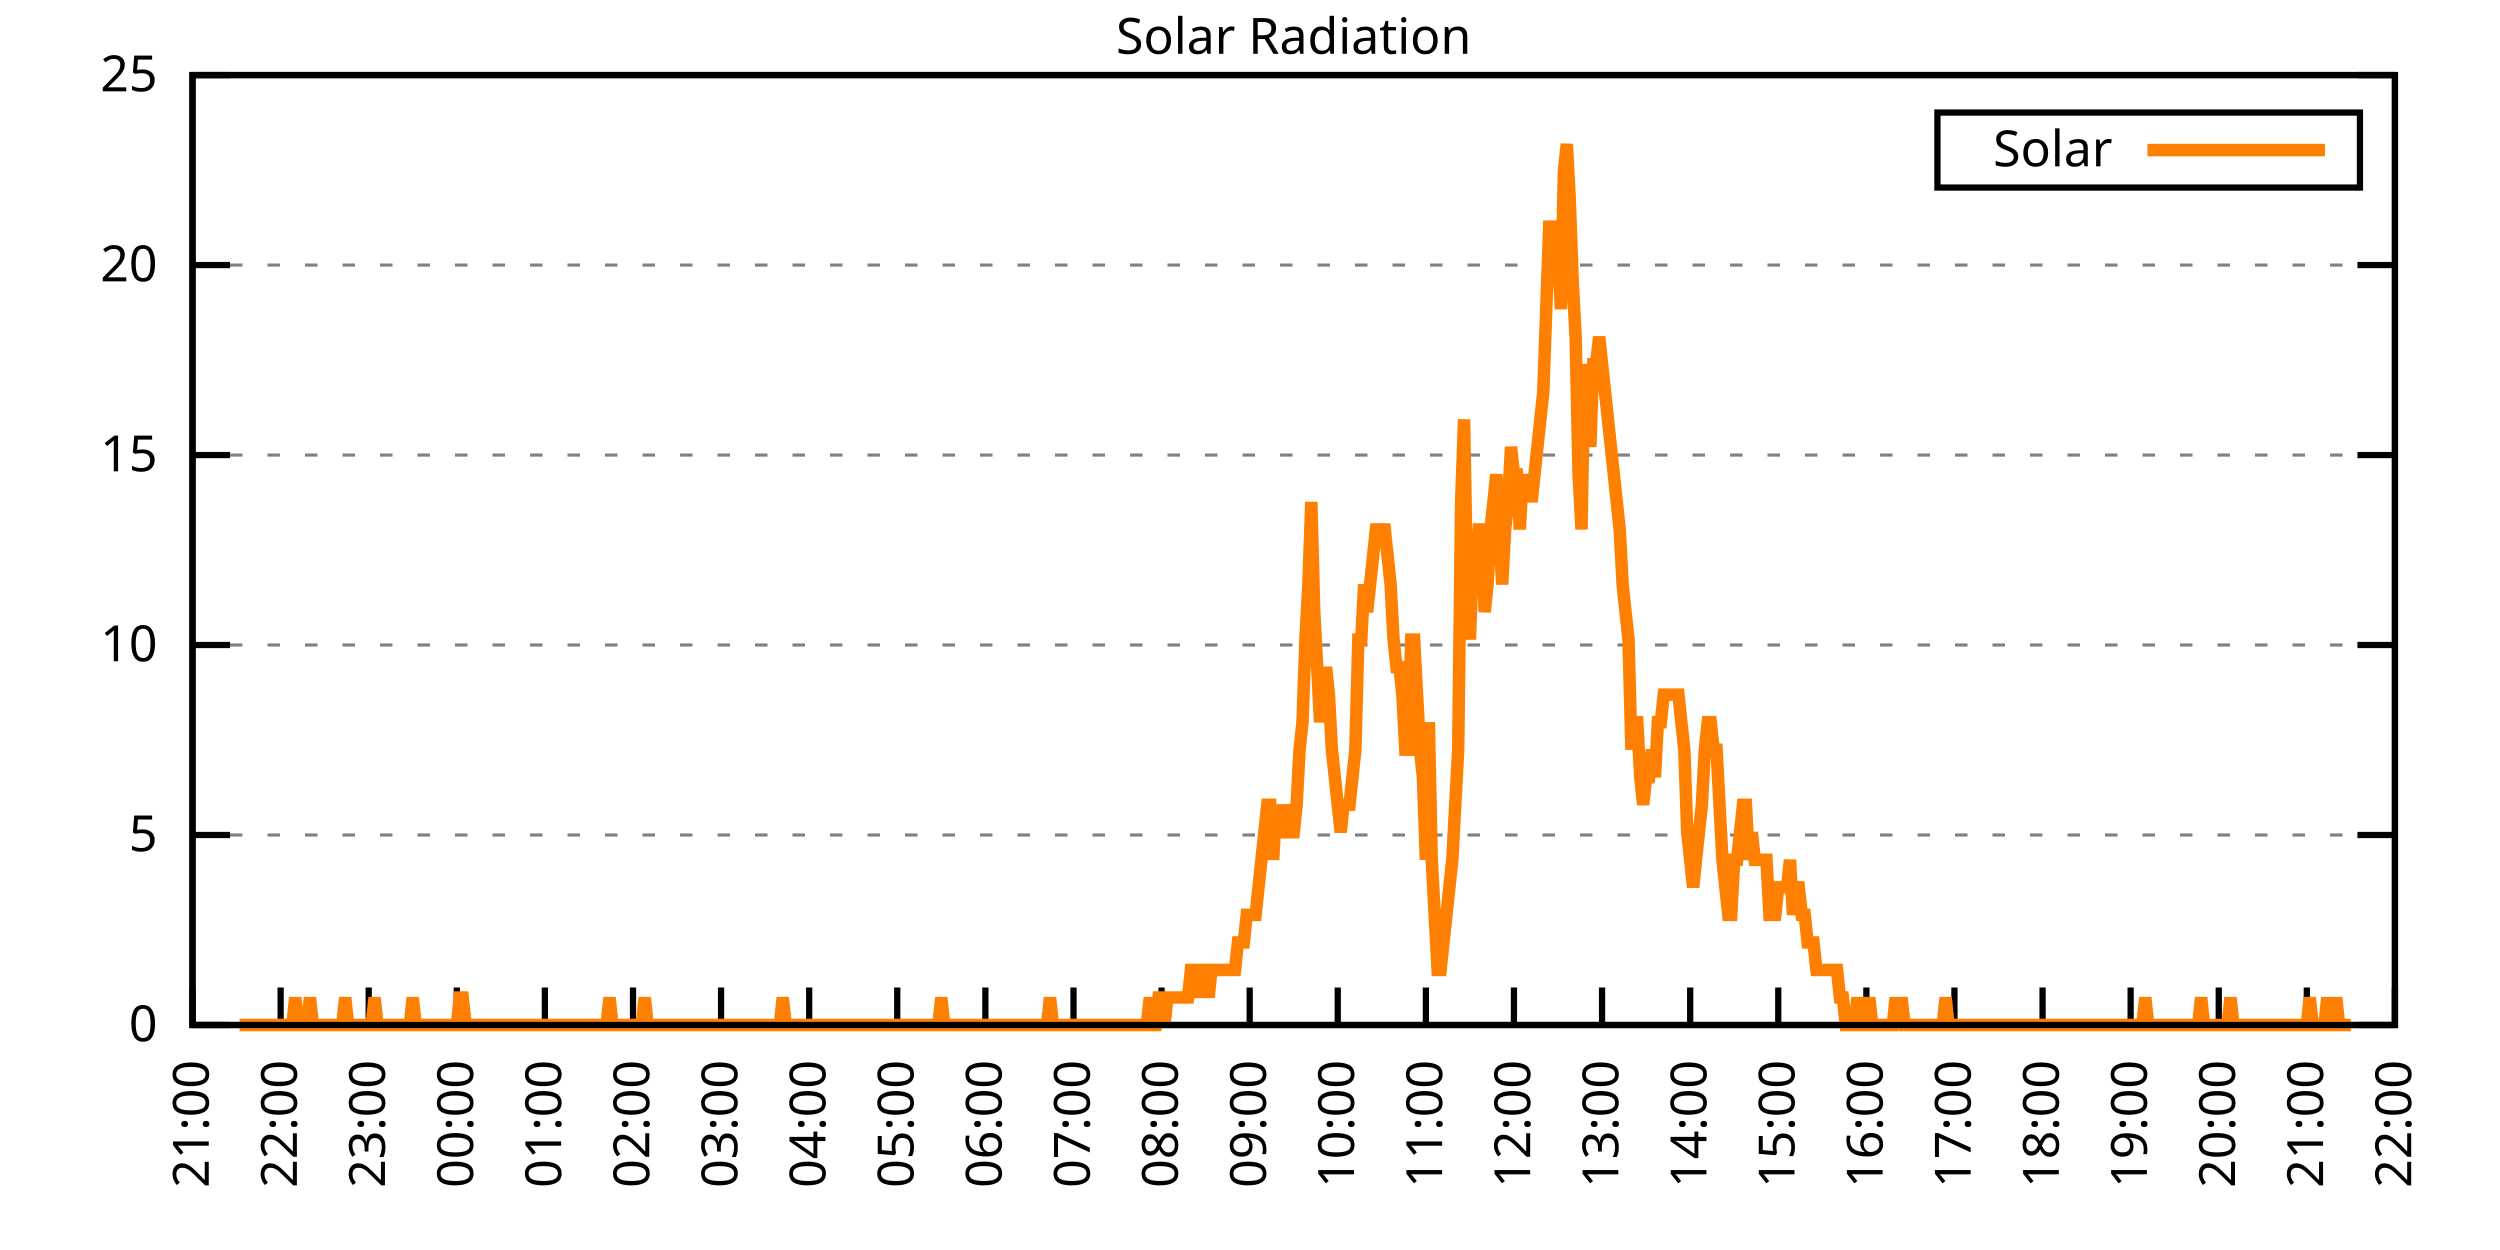
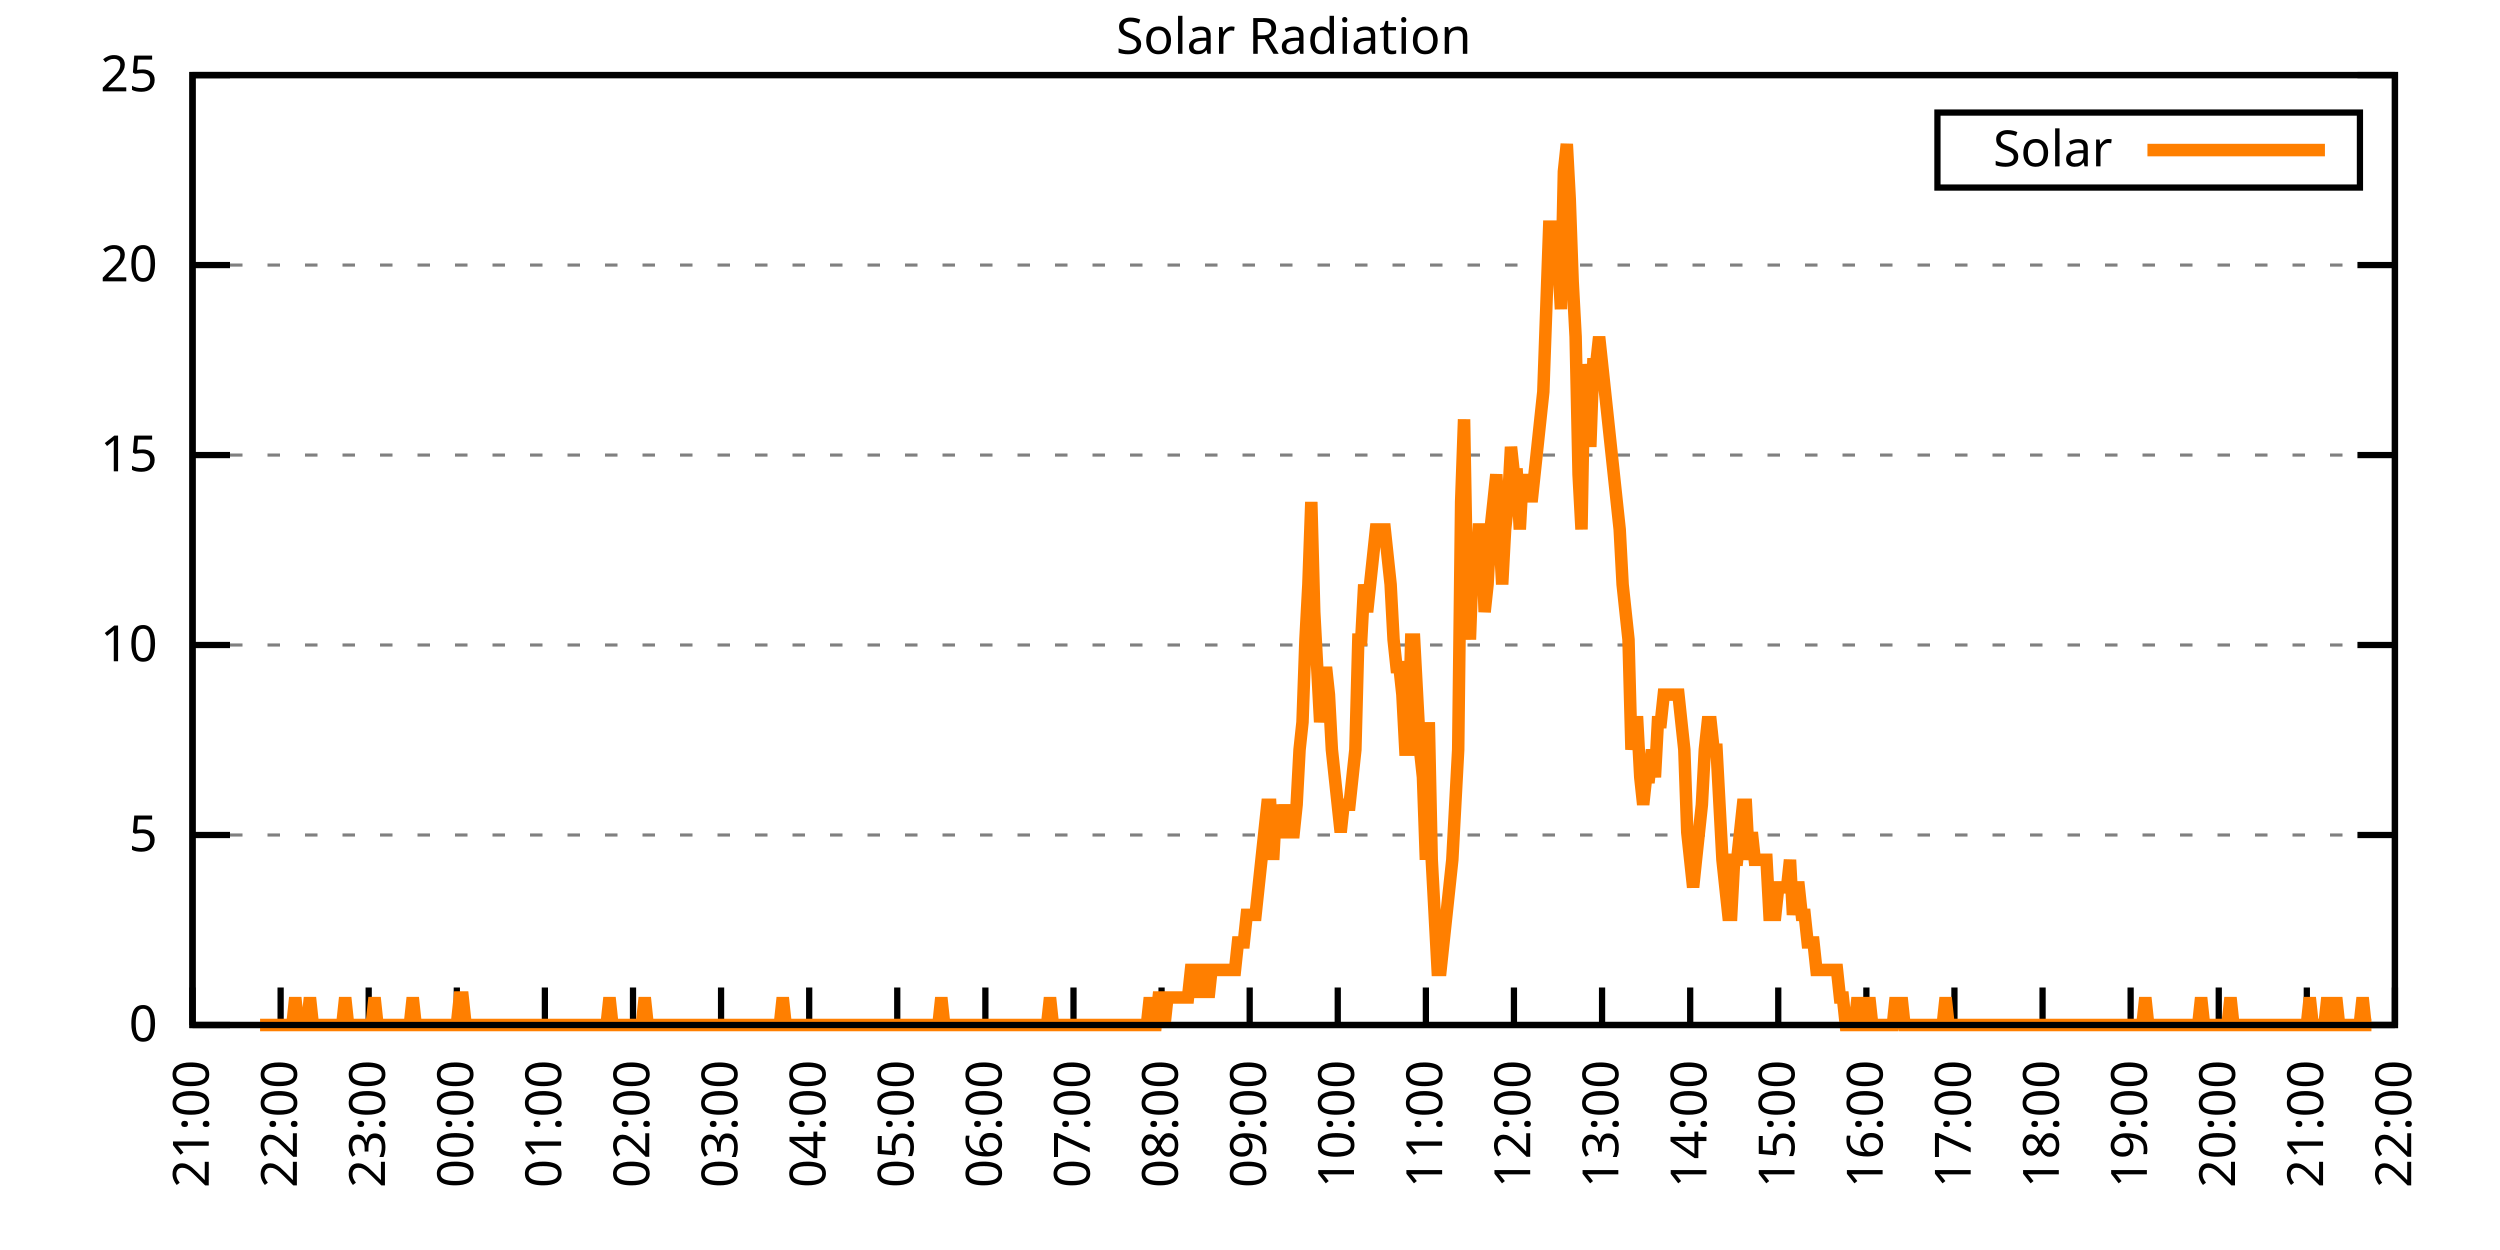
<svg xmlns="http://www.w3.org/2000/svg" xmlns:xlink="http://www.w3.org/1999/xlink" width="400" height="200" viewBox="0 0 400 200">
  <g id="gnuplot_canvas">
    <rect x="0" y="0" width="400" height="200" fill="none" />
    <defs>
      <circle id="gpDot" r="0.5" stroke-width="0.5" stroke="currentColor" />
      <path id="gpPt0" stroke-width="0.333" stroke="currentColor" d="M-1,0 h2 M0,-1 v2" />
      <path id="gpPt1" stroke-width="0.333" stroke="currentColor" d="M-1,-1 L1,1 M1,-1 L-1,1" />
      <path id="gpPt2" stroke-width="0.333" stroke="currentColor" d="M-1,0 L1,0 M0,-1 L0,1 M-1,-1 L1,1 M-1,1 L1,-1" />
      <rect id="gpPt3" stroke-width="0.333" stroke="currentColor" x="-1" y="-1" width="2" height="2" />
      <rect id="gpPt4" stroke-width="0.333" stroke="currentColor" fill="currentColor" x="-1" y="-1" width="2" height="2" />
      <circle id="gpPt5" stroke-width="0.333" stroke="currentColor" cx="0" cy="0" r="1" />
      <use xlink:href="#gpPt5" id="gpPt6" fill="currentColor" stroke="none" />
      <path id="gpPt7" stroke-width="0.333" stroke="currentColor" d="M0,-1.33 L-1.33,0.67 L1.33,0.67 z" />
      <use xlink:href="#gpPt7" id="gpPt8" fill="currentColor" stroke="none" />
      <use xlink:href="#gpPt7" id="gpPt9" stroke="currentColor" transform="rotate(180)" />
      <use xlink:href="#gpPt9" id="gpPt10" fill="currentColor" stroke="none" />
      <use xlink:href="#gpPt3" id="gpPt11" stroke="currentColor" transform="rotate(45)" />
      <use xlink:href="#gpPt11" id="gpPt12" fill="currentColor" stroke="none" />
      <path id="gpPt13" stroke-width="0.333" stroke="currentColor" d="M0,1.330 L1.265,0.411 L0.782,-1.067 L-0.782,-1.076 L-1.265,0.411 z" />
      <use xlink:href="#gpPt13" id="gpPt14" fill="currentColor" stroke="none" />
      <filter id="textbox" filterUnits="objectBoundingBox" x="0" y="0" height="1" width="1">
        <feFlood flood-color="white" flood-opacity="1" result="bgnd" />
        <feComposite in="SourceGraphic" in2="bgnd" operator="atop" />
      </filter>
      <filter id="greybox" filterUnits="objectBoundingBox" x="0" y="0" height="1" width="1">
        <feFlood flood-color="lightgrey" flood-opacity="1" result="grey" />
        <feComposite in="SourceGraphic" in2="grey" operator="atop" />
      </filter>
    </defs>
    <g fill="none" color="white" stroke="currentColor" stroke-width="1.00" stroke-linecap="butt" stroke-linejoin="miter">
</g>
    <g fill="none" color="black" stroke="currentColor" stroke-width="1.00" stroke-linecap="butt" stroke-linejoin="miter">
      <g stroke="none" shape-rendering="crispEdges">
        <polygon fill="rgb(255, 255, 255)" points="30.80,164.00 383.18,164.00 383.18,12.02 30.80,12.02 " />
      </g>
    </g>
    <g fill="none" color="black" stroke="currentColor" stroke-width="1.00" stroke-linecap="butt" stroke-linejoin="miter">
</g>
    <g fill="none" color="black" stroke="black" stroke-width="0.50" stroke-linecap="butt" stroke-linejoin="miter">
</g>
    <g fill="none" color="gray" stroke="currentColor" stroke-width="0.50" stroke-linecap="butt" stroke-linejoin="miter">
      <path stroke="gray" stroke-dasharray="2,4" class="gridline" d="M30.80,164.00 L383.19,164.00  " />
    </g>
    <g fill="none" color="gray" stroke="gray" stroke-width="1.00" stroke-linecap="butt" stroke-linejoin="miter">
</g>
    <g fill="none" color="black" stroke="currentColor" stroke-width="1.00" stroke-linecap="butt" stroke-linejoin="miter">
      <path stroke="black" d="M30.80,164.00 L36.80,164.00 M383.19,164.00 L377.19,164.00  " />
      <g transform="translate(25.20,166.60)" stroke="none" fill="black" font-family="Sans" font-size="8.00" text-anchor="end">
        <text>
          <tspan font-family="Sans"> 0</tspan>
        </text>
      </g>
    </g>
    <g fill="none" color="black" stroke="currentColor" stroke-width="1.00" stroke-linecap="butt" stroke-linejoin="miter">
</g>
    <g fill="none" color="black" stroke="black" stroke-width="0.50" stroke-linecap="butt" stroke-linejoin="miter">
</g>
    <g fill="none" color="gray" stroke="currentColor" stroke-width="0.50" stroke-linecap="butt" stroke-linejoin="miter">
      <path stroke="gray" stroke-dasharray="2,4" class="gridline" d="M30.80,133.60 L383.19,133.60  " />
    </g>
    <g fill="none" color="gray" stroke="gray" stroke-width="1.00" stroke-linecap="butt" stroke-linejoin="miter">
</g>
    <g fill="none" color="black" stroke="currentColor" stroke-width="1.00" stroke-linecap="butt" stroke-linejoin="miter">
      <path stroke="black" d="M30.80,133.60 L36.80,133.60 M383.19,133.60 L377.19,133.60  " />
      <g transform="translate(25.20,136.20)" stroke="none" fill="black" font-family="Sans" font-size="8.00" text-anchor="end">
        <text>
          <tspan font-family="Sans"> 5</tspan>
        </text>
      </g>
    </g>
    <g fill="none" color="black" stroke="currentColor" stroke-width="1.00" stroke-linecap="butt" stroke-linejoin="miter">
</g>
    <g fill="none" color="black" stroke="black" stroke-width="0.50" stroke-linecap="butt" stroke-linejoin="miter">
</g>
    <g fill="none" color="gray" stroke="currentColor" stroke-width="0.50" stroke-linecap="butt" stroke-linejoin="miter">
      <path stroke="gray" stroke-dasharray="2,4" class="gridline" d="M30.80,103.20 L383.19,103.20  " />
    </g>
    <g fill="none" color="gray" stroke="gray" stroke-width="1.00" stroke-linecap="butt" stroke-linejoin="miter">
</g>
    <g fill="none" color="black" stroke="currentColor" stroke-width="1.00" stroke-linecap="butt" stroke-linejoin="miter">
      <path stroke="black" d="M30.80,103.20 L36.80,103.20 M383.19,103.20 L377.19,103.20  " />
      <g transform="translate(25.20,105.80)" stroke="none" fill="black" font-family="Sans" font-size="8.00" text-anchor="end">
        <text>
          <tspan font-family="Sans"> 10</tspan>
        </text>
      </g>
    </g>
    <g fill="none" color="black" stroke="currentColor" stroke-width="1.00" stroke-linecap="butt" stroke-linejoin="miter">
</g>
    <g fill="none" color="black" stroke="black" stroke-width="0.50" stroke-linecap="butt" stroke-linejoin="miter">
</g>
    <g fill="none" color="gray" stroke="currentColor" stroke-width="0.50" stroke-linecap="butt" stroke-linejoin="miter">
      <path stroke="gray" stroke-dasharray="2,4" class="gridline" d="M30.80,72.81 L383.19,72.81  " />
    </g>
    <g fill="none" color="gray" stroke="gray" stroke-width="1.00" stroke-linecap="butt" stroke-linejoin="miter">
</g>
    <g fill="none" color="black" stroke="currentColor" stroke-width="1.00" stroke-linecap="butt" stroke-linejoin="miter">
      <path stroke="black" d="M30.80,72.81 L36.80,72.81 M383.19,72.81 L377.19,72.81  " />
      <g transform="translate(25.20,75.41)" stroke="none" fill="black" font-family="Sans" font-size="8.00" text-anchor="end">
        <text>
          <tspan font-family="Sans"> 15</tspan>
        </text>
      </g>
    </g>
    <g fill="none" color="black" stroke="currentColor" stroke-width="1.00" stroke-linecap="butt" stroke-linejoin="miter">
</g>
    <g fill="none" color="black" stroke="black" stroke-width="0.50" stroke-linecap="butt" stroke-linejoin="miter">
</g>
    <g fill="none" color="gray" stroke="currentColor" stroke-width="0.50" stroke-linecap="butt" stroke-linejoin="miter">
      <path stroke="gray" stroke-dasharray="2,4" class="gridline" d="M30.80,42.41 L383.19,42.41  " />
    </g>
    <g fill="none" color="gray" stroke="gray" stroke-width="1.00" stroke-linecap="butt" stroke-linejoin="miter">
</g>
    <g fill="none" color="black" stroke="currentColor" stroke-width="1.00" stroke-linecap="butt" stroke-linejoin="miter">
      <path stroke="black" d="M30.80,42.41 L36.80,42.41 M383.19,42.41 L377.19,42.41  " />
      <g transform="translate(25.20,45.01)" stroke="none" fill="black" font-family="Sans" font-size="8.00" text-anchor="end">
        <text>
          <tspan font-family="Sans"> 20</tspan>
        </text>
      </g>
    </g>
    <g fill="none" color="black" stroke="currentColor" stroke-width="1.00" stroke-linecap="butt" stroke-linejoin="miter">
</g>
    <g fill="none" color="black" stroke="black" stroke-width="0.50" stroke-linecap="butt" stroke-linejoin="miter">
</g>
    <g fill="none" color="gray" stroke="currentColor" stroke-width="0.50" stroke-linecap="butt" stroke-linejoin="miter">
      <path stroke="gray" stroke-dasharray="2,4" class="gridline" d="M30.80,12.01 L383.19,12.01  " />
    </g>
    <g fill="none" color="gray" stroke="gray" stroke-width="1.00" stroke-linecap="butt" stroke-linejoin="miter">
</g>
    <g fill="none" color="black" stroke="currentColor" stroke-width="1.00" stroke-linecap="butt" stroke-linejoin="miter">
      <path stroke="black" d="M30.80,12.01 L36.80,12.01 M383.19,12.01 L377.19,12.01  " />
      <g transform="translate(25.20,14.61)" stroke="none" fill="black" font-family="Sans" font-size="8.00" text-anchor="end">
        <text>
          <tspan font-family="Sans"> 25</tspan>
        </text>
      </g>
    </g>
    <g fill="none" color="black" stroke="currentColor" stroke-width="1.00" stroke-linecap="butt" stroke-linejoin="miter">
      <path stroke="black" d="M30.80,164.00 L30.80,158.00  " />
      <g transform="translate(33.40,169.60) rotate(270.00)" stroke="none" fill="black" font-family="Sans" font-size="8.00" text-anchor="end">
        <text>
          <tspan font-family="Sans">21:00</tspan>
        </text>
      </g>
    </g>
    <g fill="none" color="black" stroke="currentColor" stroke-width="1.00" stroke-linecap="butt" stroke-linejoin="miter">
      <path stroke="black" d="M44.90,164.00 L44.90,158.00  " />
      <g transform="translate(47.50,169.60) rotate(270.00)" stroke="none" fill="black" font-family="Sans" font-size="8.00" text-anchor="end">
        <text>
          <tspan font-family="Sans">22:00</tspan>
        </text>
      </g>
    </g>
    <g fill="none" color="black" stroke="currentColor" stroke-width="1.00" stroke-linecap="butt" stroke-linejoin="miter">
      <path stroke="black" d="M58.99,164.00 L58.99,158.00  " />
      <g transform="translate(61.59,169.60) rotate(270.00)" stroke="none" fill="black" font-family="Sans" font-size="8.00" text-anchor="end">
        <text>
          <tspan font-family="Sans">23:00</tspan>
        </text>
      </g>
    </g>
    <g fill="none" color="black" stroke="currentColor" stroke-width="1.00" stroke-linecap="butt" stroke-linejoin="miter">
      <path stroke="black" d="M73.09,164.00 L73.09,158.00  " />
      <g transform="translate(75.69,169.60) rotate(270.00)" stroke="none" fill="black" font-family="Sans" font-size="8.00" text-anchor="end">
        <text>
          <tspan font-family="Sans">00:00</tspan>
        </text>
      </g>
    </g>
    <g fill="none" color="black" stroke="currentColor" stroke-width="1.00" stroke-linecap="butt" stroke-linejoin="miter">
      <path stroke="black" d="M87.18,164.00 L87.18,158.00  " />
      <g transform="translate(89.78,169.60) rotate(270.00)" stroke="none" fill="black" font-family="Sans" font-size="8.00" text-anchor="end">
        <text>
          <tspan font-family="Sans">01:00</tspan>
        </text>
      </g>
    </g>
    <g fill="none" color="black" stroke="currentColor" stroke-width="1.00" stroke-linecap="butt" stroke-linejoin="miter">
      <path stroke="black" d="M101.28,164.00 L101.28,158.00  " />
      <g transform="translate(103.88,169.60) rotate(270.00)" stroke="none" fill="black" font-family="Sans" font-size="8.00" text-anchor="end">
        <text>
          <tspan font-family="Sans">02:00</tspan>
        </text>
      </g>
    </g>
    <g fill="none" color="black" stroke="currentColor" stroke-width="1.00" stroke-linecap="butt" stroke-linejoin="miter">
      <path stroke="black" d="M115.37,164.00 L115.37,158.00  " />
      <g transform="translate(117.97,169.60) rotate(270.00)" stroke="none" fill="black" font-family="Sans" font-size="8.00" text-anchor="end">
        <text>
          <tspan font-family="Sans">03:00</tspan>
        </text>
      </g>
    </g>
    <g fill="none" color="black" stroke="currentColor" stroke-width="1.00" stroke-linecap="butt" stroke-linejoin="miter">
      <path stroke="black" d="M129.47,164.00 L129.47,158.00  " />
      <g transform="translate(132.07,169.60) rotate(270.00)" stroke="none" fill="black" font-family="Sans" font-size="8.00" text-anchor="end">
        <text>
          <tspan font-family="Sans">04:00</tspan>
        </text>
      </g>
    </g>
    <g fill="none" color="black" stroke="currentColor" stroke-width="1.00" stroke-linecap="butt" stroke-linejoin="miter">
      <path stroke="black" d="M143.56,164.00 L143.56,158.00  " />
      <g transform="translate(146.16,169.60) rotate(270.00)" stroke="none" fill="black" font-family="Sans" font-size="8.00" text-anchor="end">
        <text>
          <tspan font-family="Sans">05:00</tspan>
        </text>
      </g>
    </g>
    <g fill="none" color="black" stroke="currentColor" stroke-width="1.00" stroke-linecap="butt" stroke-linejoin="miter">
      <path stroke="black" d="M157.66,164.00 L157.66,158.00  " />
      <g transform="translate(160.26,169.60) rotate(270.00)" stroke="none" fill="black" font-family="Sans" font-size="8.00" text-anchor="end">
        <text>
          <tspan font-family="Sans">06:00</tspan>
        </text>
      </g>
    </g>
    <g fill="none" color="black" stroke="currentColor" stroke-width="1.00" stroke-linecap="butt" stroke-linejoin="miter">
      <path stroke="black" d="M171.76,164.00 L171.76,158.00  " />
      <g transform="translate(174.36,169.60) rotate(270.00)" stroke="none" fill="black" font-family="Sans" font-size="8.00" text-anchor="end">
        <text>
          <tspan font-family="Sans">07:00</tspan>
        </text>
      </g>
    </g>
    <g fill="none" color="black" stroke="currentColor" stroke-width="1.00" stroke-linecap="butt" stroke-linejoin="miter">
      <path stroke="black" d="M185.85,164.00 L185.85,158.00  " />
      <g transform="translate(188.45,169.60) rotate(270.00)" stroke="none" fill="black" font-family="Sans" font-size="8.00" text-anchor="end">
        <text>
          <tspan font-family="Sans">08:00</tspan>
        </text>
      </g>
    </g>
    <g fill="none" color="black" stroke="currentColor" stroke-width="1.00" stroke-linecap="butt" stroke-linejoin="miter">
      <path stroke="black" d="M199.95,164.00 L199.95,158.00  " />
      <g transform="translate(202.55,169.60) rotate(270.00)" stroke="none" fill="black" font-family="Sans" font-size="8.00" text-anchor="end">
        <text>
          <tspan font-family="Sans">09:00</tspan>
        </text>
      </g>
    </g>
    <g fill="none" color="black" stroke="currentColor" stroke-width="1.00" stroke-linecap="butt" stroke-linejoin="miter">
      <path stroke="black" d="M214.04,164.00 L214.04,158.00  " />
      <g transform="translate(216.64,169.60) rotate(270.00)" stroke="none" fill="black" font-family="Sans" font-size="8.00" text-anchor="end">
        <text>
          <tspan font-family="Sans">10:00</tspan>
        </text>
      </g>
    </g>
    <g fill="none" color="black" stroke="currentColor" stroke-width="1.00" stroke-linecap="butt" stroke-linejoin="miter">
      <path stroke="black" d="M228.14,164.00 L228.14,158.00  " />
      <g transform="translate(230.74,169.60) rotate(270.00)" stroke="none" fill="black" font-family="Sans" font-size="8.00" text-anchor="end">
        <text>
          <tspan font-family="Sans">11:00</tspan>
        </text>
      </g>
    </g>
    <g fill="none" color="black" stroke="currentColor" stroke-width="1.00" stroke-linecap="butt" stroke-linejoin="miter">
      <path stroke="black" d="M242.23,164.00 L242.23,158.00  " />
      <g transform="translate(244.83,169.60) rotate(270.00)" stroke="none" fill="black" font-family="Sans" font-size="8.00" text-anchor="end">
        <text>
          <tspan font-family="Sans">12:00</tspan>
        </text>
      </g>
    </g>
    <g fill="none" color="black" stroke="currentColor" stroke-width="1.00" stroke-linecap="butt" stroke-linejoin="miter">
      <path stroke="black" d="M256.33,164.00 L256.33,158.00  " />
      <g transform="translate(258.93,169.60) rotate(270.00)" stroke="none" fill="black" font-family="Sans" font-size="8.00" text-anchor="end">
        <text>
          <tspan font-family="Sans">13:00</tspan>
        </text>
      </g>
    </g>
    <g fill="none" color="black" stroke="currentColor" stroke-width="1.00" stroke-linecap="butt" stroke-linejoin="miter">
      <path stroke="black" d="M270.43,164.00 L270.43,158.00  " />
      <g transform="translate(273.03,169.60) rotate(270.00)" stroke="none" fill="black" font-family="Sans" font-size="8.00" text-anchor="end">
        <text>
          <tspan font-family="Sans">14:00</tspan>
        </text>
      </g>
    </g>
    <g fill="none" color="black" stroke="currentColor" stroke-width="1.00" stroke-linecap="butt" stroke-linejoin="miter">
      <path stroke="black" d="M284.52,164.00 L284.52,158.00  " />
      <g transform="translate(287.12,169.60) rotate(270.00)" stroke="none" fill="black" font-family="Sans" font-size="8.00" text-anchor="end">
        <text>
          <tspan font-family="Sans">15:00</tspan>
        </text>
      </g>
    </g>
    <g fill="none" color="black" stroke="currentColor" stroke-width="1.00" stroke-linecap="butt" stroke-linejoin="miter">
      <path stroke="black" d="M298.62,164.00 L298.62,158.00  " />
      <g transform="translate(301.22,169.60) rotate(270.00)" stroke="none" fill="black" font-family="Sans" font-size="8.00" text-anchor="end">
        <text>
          <tspan font-family="Sans">16:00</tspan>
        </text>
      </g>
    </g>
    <g fill="none" color="black" stroke="currentColor" stroke-width="1.00" stroke-linecap="butt" stroke-linejoin="miter">
      <path stroke="black" d="M312.71,164.00 L312.71,158.00  " />
      <g transform="translate(315.31,169.60) rotate(270.00)" stroke="none" fill="black" font-family="Sans" font-size="8.00" text-anchor="end">
        <text>
          <tspan font-family="Sans">17:00</tspan>
        </text>
      </g>
    </g>
    <g fill="none" color="black" stroke="currentColor" stroke-width="1.00" stroke-linecap="butt" stroke-linejoin="miter">
      <path stroke="black" d="M326.81,164.00 L326.81,158.00  " />
      <g transform="translate(329.41,169.60) rotate(270.00)" stroke="none" fill="black" font-family="Sans" font-size="8.00" text-anchor="end">
        <text>
          <tspan font-family="Sans">18:00</tspan>
        </text>
      </g>
    </g>
    <g fill="none" color="black" stroke="currentColor" stroke-width="1.00" stroke-linecap="butt" stroke-linejoin="miter">
      <path stroke="black" d="M340.90,164.00 L340.90,158.00  " />
      <g transform="translate(343.50,169.60) rotate(270.00)" stroke="none" fill="black" font-family="Sans" font-size="8.00" text-anchor="end">
        <text>
          <tspan font-family="Sans">19:00</tspan>
        </text>
      </g>
    </g>
    <g fill="none" color="black" stroke="currentColor" stroke-width="1.00" stroke-linecap="butt" stroke-linejoin="miter">
      <path stroke="black" d="M355.00,164.00 L355.00,158.00  " />
      <g transform="translate(357.60,169.60) rotate(270.00)" stroke="none" fill="black" font-family="Sans" font-size="8.00" text-anchor="end">
        <text>
          <tspan font-family="Sans">20:00</tspan>
        </text>
      </g>
    </g>
    <g fill="none" color="black" stroke="currentColor" stroke-width="1.00" stroke-linecap="butt" stroke-linejoin="miter">
      <path stroke="black" d="M369.09,164.00 L369.09,158.00  " />
      <g transform="translate(371.69,169.60) rotate(270.00)" stroke="none" fill="black" font-family="Sans" font-size="8.00" text-anchor="end">
        <text>
          <tspan font-family="Sans">21:00</tspan>
        </text>
      </g>
    </g>
    <g fill="none" color="black" stroke="currentColor" stroke-width="1.00" stroke-linecap="butt" stroke-linejoin="miter">
      <path stroke="black" d="M383.19,164.00 L383.19,158.00  " />
      <g transform="translate(385.79,169.60) rotate(270.00)" stroke="none" fill="black" font-family="Sans" font-size="8.00" text-anchor="end">
        <text>
          <tspan font-family="Sans">22:00</tspan>
        </text>
      </g>
    </g>
    <g fill="none" color="black" stroke="currentColor" stroke-width="1.00" stroke-linecap="butt" stroke-linejoin="miter">
</g>
    <g fill="none" color="black" stroke="currentColor" stroke-width="1.00" stroke-linecap="butt" stroke-linejoin="miter">
      <path stroke="black" d="M30.80,12.01 L30.80,164.00 L383.19,164.00 L383.19,12.01 L30.80,12.01 Z  " />
    </g>
    <g fill="none" color="black" stroke="currentColor" stroke-width="1.00" stroke-linecap="butt" stroke-linejoin="miter">
</g>
    <g fill="none" color="black" stroke="currentColor" stroke-width="1.00" stroke-linecap="butt" stroke-linejoin="miter">
      <path stroke="black" d="M309.99,30.01 L309.99,18.01 L377.59,18.01 L377.59,30.01 L309.99,30.01 Z  " />
    </g>
    <g id="Solar_Radiation_plot_1">
      <g fill="none" color="white" stroke="black" stroke-width="2.00" stroke-linecap="butt" stroke-linejoin="miter">
</g>
      <g fill="none" color="black" stroke="currentColor" stroke-width="2.00" stroke-linecap="butt" stroke-linejoin="miter">
        <g transform="translate(337.99,26.61)" stroke="none" fill="black" font-family="Sans" font-size="8.00" text-anchor="end">
          <text>
            <tspan font-family="Sans">Solar</tspan>
          </text>
        </g>
      </g>
      <g fill="none" color="black" stroke="currentColor" stroke-width="2.00" stroke-linecap="butt" stroke-linejoin="miter">
-         <path stroke="rgb(255, 127,   0)" d="M343.59,24.01 L371.99,24.01 M38.32,164.00 L38.79,164.00 L39.26,164.00 L39.73,164.00 L40.20,164.00 L40.67,164.00   L41.14,164.00 L41.61,164.00 L42.08,164.00 L42.55,164.00 L43.02,164.00 L43.49,164.00 L43.96,164.00 L44.43,164.00   L44.90,164.00 L45.37,164.00 L45.84,164.00 L46.31,164.00 L46.78,164.00 L47.24,159.60 L47.71,164.00 L48.18,164.00   L48.65,164.00 L49.12,164.00 L49.59,159.60 L50.06,164.00 L50.53,164.00 L51.00,164.00 L51.47,164.00 L51.94,164.00   L52.41,164.00 L52.88,164.00 L53.35,164.00 L53.82,164.00 L54.29,164.00 L54.76,164.00 L55.23,159.60 L55.70,164.00   L56.17,164.00 L56.64,164.00 L57.11,164.00 L57.58,164.00 L58.05,164.00 L58.52,164.00 L58.99,164.00 L59.46,164.00   L59.93,159.60 L60.40,164.00 L60.87,164.00 L61.34,164.00 L61.81,164.00 L62.28,164.00 L62.75,164.00 L63.22,164.00   L63.69,164.00 L64.16,164.00 L64.63,164.00 L65.10,164.00 L65.57,164.00 L66.04,159.60 L66.51,164.00 L66.98,164.00   L67.45,164.00 L67.92,164.00 L68.39,164.00 L68.86,164.00 L69.33,164.00 L69.80,164.00 L70.27,164.00 L70.74,164.00   L71.21,164.00 L71.68,164.00 L72.15,164.00 L72.62,164.00 L73.09,164.00 L73.56,159.60 L74.03,159.60 L74.50,164.00   L74.97,164.00 L75.44,164.00 L75.91,164.00 L76.38,164.00 L76.85,164.00 L77.32,164.00 L77.79,164.00 L78.26,164.00   L78.73,164.00 L79.19,164.00 L79.66,164.00 L80.13,164.00 L80.60,164.00 L81.07,164.00 L81.54,164.00 L82.01,164.00   L82.48,164.00 L82.95,164.00 L83.42,164.00 L83.89,164.00 L84.36,164.00 L84.83,164.00 L85.30,164.00 L85.77,164.00   L86.24,164.00 L86.71,164.00 L87.18,164.00 L87.65,164.00 L88.12,164.00 L88.59,164.00 L89.06,164.00 L89.53,164.00   L90.00,164.00 L90.47,164.00 L90.94,164.00 L91.41,164.00 L91.88,164.00 L92.35,164.00 L92.82,164.00 L93.29,164.00   L93.76,164.00 L94.23,164.00 L94.70,164.00 L95.17,164.00 L95.64,164.00 L96.11,164.00 L96.58,164.00 L97.05,164.00   L97.52,159.60 L97.99,164.00 L98.46,164.00 L98.93,164.00 L99.40,164.00 L99.87,164.00 L100.34,164.00 L100.81,164.00   L101.28,164.00 L101.75,164.00 L102.22,164.00 L102.69,164.00 L103.16,159.60 L103.63,164.00 L104.10,164.00 L104.57,164.00   L105.04,164.00 L105.51,164.00 L105.98,164.00 L106.45,164.00 L106.92,164.00 L107.39,164.00 L107.86,164.00 L108.33,164.00   L108.80,164.00 L109.27,164.00 L109.74,164.00 L110.21,164.00 L110.68,164.00 L111.14,164.00 L111.61,164.00 L112.08,164.00   L112.55,164.00 L113.02,164.00 L113.49,164.00 L113.96,164.00 L114.43,164.00 L114.90,164.00 L115.37,164.00 L115.84,164.00   L116.31,164.00 L116.78,164.00 L117.25,164.00 L117.72,164.00 L118.19,164.00 L118.66,164.00 L119.13,164.00 L119.60,164.00   L120.07,164.00 L120.54,164.00 L121.01,164.00 L121.48,164.00 L121.95,164.00 L122.42,164.00 L122.89,164.00 L123.36,164.00   L123.83,164.00 L124.30,164.00 L124.77,164.00 L125.24,159.60 L125.71,164.00 L126.18,164.00 L126.65,164.00 L127.12,164.00   L127.59,164.00 L128.06,164.00 L128.53,164.00 L129.00,164.00 L129.47,164.00 L129.94,164.00 L130.41,164.00 L130.88,164.00   L131.35,164.00 L131.82,164.00 L132.29,164.00 L132.76,164.00 L133.23,164.00 L133.70,164.00 L134.17,164.00 L134.64,164.00   L135.11,164.00 L135.58,164.00 L136.05,164.00 L136.52,164.00 L136.99,164.00 L137.46,164.00 L137.93,164.00 L138.40,164.00   L138.87,164.00 L139.34,164.00 L139.81,164.00 L140.28,164.00 L140.75,164.00 L141.22,164.00 L141.69,164.00 L142.16,164.00   L142.63,164.00 L143.09,164.00 L143.56,164.00 L144.03,164.00 L144.50,164.00 L144.97,164.00 L145.44,164.00 L145.91,164.00   L146.38,164.00 L146.85,164.00 L147.32,164.00 L147.79,164.00 L148.26,164.00 L148.73,164.00 L149.20,164.00 L149.67,164.00   L150.14,164.00 L150.61,159.60 L151.08,164.00 L151.55,164.00 L152.02,164.00 L152.49,164.00 L152.96,164.00 L153.43,164.00   L153.90,164.00 L154.37,164.00 L154.84,164.00 L155.31,164.00 L155.78,164.00 L156.25,164.00 L156.72,164.00 L157.19,164.00   L157.66,164.00 L158.13,164.00 L158.60,164.00 L159.07,164.00 L159.54,164.00 L160.01,164.00 L160.48,164.00 L160.95,164.00   L161.42,164.00 L161.89,164.00 L162.36,164.00 L162.83,164.00 L163.30,164.00 L163.77,164.00 L164.24,164.00 L164.71,164.00   L165.18,164.00 L165.65,164.00 L166.12,164.00 L166.59,164.00 L167.06,164.00 L167.53,164.00 L168.00,159.60 L168.47,164.00   L168.94,164.00 L169.41,164.00 L169.88,164.00 L170.35,164.00 L170.82,164.00 L171.29,164.00 L171.76,164.00 L172.23,164.00   L172.70,164.00 L173.17,164.00 L173.64,164.00 L174.11,164.00 L174.58,164.00 L175.04,164.00 L175.51,164.00 L175.98,164.00   L176.45,164.00 L176.92,164.00 L177.39,164.00 L177.86,164.00 L178.33,164.00 L178.80,164.00 L179.27,164.00 L179.74,164.00   L180.21,164.00 L180.68,164.00 L181.15,164.00 L181.62,164.00 L182.09,164.00 L182.56,164.00 L183.03,164.00 L183.50,164.00   L183.97,159.60 L184.44,164.00 L184.91,164.00 L185.38,159.60 L185.85,159.60 L186.32,164.00 L186.79,159.60 L187.26,159.60   L187.73,159.60 L188.20,159.60 L188.67,159.60 L189.14,159.60 L189.61,159.60 L190.08,159.60 L190.55,155.19 L191.02,155.19   L191.49,159.60 L191.96,155.19 L192.43,155.19 L192.90,155.19 L193.37,159.60 L193.84,155.19 L194.31,155.19 L194.78,155.19   L195.25,155.19 L195.72,155.19 L196.19,155.19 L196.66,155.19 L197.13,155.19 L197.60,155.19 L198.07,150.79 L198.54,150.79   L199.01,150.79 L199.48,146.38 L199.95,146.38 L200.42,146.38 L200.89,146.38 L201.36,141.98 L201.83,137.57 L202.30,133.17   L202.77,128.76 L203.24,128.76 L203.71,137.57 L204.18,128.76 L204.65,133.17 L205.12,133.17 L205.59,128.76 L206.06,133.17   L206.53,133.17 L207.00,133.17 L207.46,128.76 L207.93,119.95 L208.40,115.55 L208.87,102.33 L209.34,93.52 L209.81,80.31   L210.28,97.93 L210.75,106.74 L211.22,115.55 L211.69,111.14 L212.16,106.74 L212.63,111.14 L213.10,119.95 L213.57,124.36   L214.04,128.76 L214.51,133.17 L214.98,128.76 L215.45,128.76 L215.92,128.76 L216.39,124.36 L216.86,119.95 L217.33,102.33   L217.80,102.33 L218.27,93.52 L218.74,97.93 L219.21,93.52 L219.68,89.12 L220.15,84.71 L220.62,84.71 L221.09,84.71   L221.56,84.71 L222.03,89.12 L222.50,93.52 L222.97,102.33 L223.44,106.74 L223.91,106.74 L224.38,111.14 L224.85,119.95   L225.32,119.95 L225.79,102.33 L226.26,102.33 L226.73,111.14 L227.20,119.95 L227.67,124.36 L228.14,137.57 L228.61,115.55   L229.08,137.57 L229.55,146.38 L230.02,155.19 L230.49,155.19 L230.96,150.79 L231.43,146.38 L231.90,141.98 L232.37,137.57   L232.84,128.76 L233.31,119.95 L233.78,80.31 L234.25,67.09 L234.72,93.52 L235.19,102.33 L235.66,89.12 L236.13,93.52   L236.60,84.71 L237.07,84.71 L237.54,97.93 L238.01,93.52 L238.48,84.71 L238.95,80.31 L239.41,75.90 L239.88,84.71   L240.35,93.52 L240.82,84.71 L241.29,80.31 L241.76,71.50 L242.23,75.90 L242.70,75.90 L243.17,84.71 L243.64,75.90   L244.11,80.31 L244.58,75.90 L245.05,80.31 L245.52,75.90 L245.99,71.50 L246.46,67.09 L246.93,62.69 L247.40,49.47   L247.87,36.26 L248.34,36.26 L248.81,40.66 L249.28,40.66 L249.75,49.47 L250.22,27.45 L250.69,23.04 L251.16,31.85   L251.63,45.07 L252.10,53.88 L252.57,75.90 L253.04,84.71 L253.51,58.28 L253.98,62.69 L254.45,71.50 L254.92,58.28   L255.39,58.28 L255.86,53.88 L256.33,58.28 L256.80,62.69 L257.27,67.09 L257.74,71.50 L258.21,75.90 L258.68,80.31   L259.15,84.71 L259.62,93.52 L260.09,97.93 L260.56,102.33 L261.03,119.95 L261.50,115.55 L261.97,115.55 L262.44,124.36   L262.91,128.76 L263.38,124.36 L263.85,124.36 L264.32,119.95 L264.79,124.36 L265.26,115.55 L265.73,115.55 L266.20,111.14   L266.67,111.14 L267.14,111.14 L267.61,111.14 L268.08,111.14 L268.55,111.14 L269.02,115.55 L269.49,119.95 L269.96,133.17   L270.43,137.57 L270.90,141.98 L271.36,137.57 L271.83,133.17 L272.30,128.76 L272.77,119.95 L273.24,115.55 L273.71,115.55   L274.18,119.95 L274.65,119.95 L275.12,128.76 L275.59,137.57 L276.06,141.98 L276.53,146.38 L277.00,146.38 L277.47,137.57   L277.94,137.57 L278.41,133.17 L278.88,128.76 L279.35,128.76 L279.82,137.57 L280.29,133.17 L280.76,137.57 L281.23,137.57   L281.70,137.57 L282.17,137.57 L282.64,137.57 L283.11,146.38 L283.58,146.38 L284.05,146.38 L284.52,141.98 L284.99,141.98   L285.46,141.98 L285.93,141.98 L286.40,137.57 L286.87,146.38 L287.34,141.98 L287.81,141.98 L288.28,146.38 L288.75,146.38   L289.22,150.79 L289.69,150.79 L290.16,150.79 L290.63,155.19 L291.10,155.19 L291.57,155.19 L292.04,155.19 L292.51,155.19   L292.98,155.19 L293.45,155.19 L293.92,155.19 L294.39,159.60 L294.86,159.60 L295.33,164.00 L295.80,164.00 L296.27,164.00   L296.74,164.00 L297.21,159.60 L297.68,164.00 L298.15,164.00 L298.62,164.00 L299.09,159.60 L299.56,164.00 L300.03,164.00   L300.50,164.00 L300.97,164.00 L301.44,164.00 L301.91,164.00 L302.38,164.00 L302.85,164.00 L303.31,159.60 L303.78,164.00   L304.25,159.60 L304.72,164.00 L305.19,164.00 L305.66,164.00 L306.13,164.00 L306.60,164.00 L307.07,164.00 L307.54,164.00   L308.01,164.00 L308.48,164.00 L308.95,164.00 L309.42,164.00 L309.89,164.00 L310.36,164.00 L310.83,164.00 L311.30,159.60   L311.77,164.00 L312.24,164.00 L312.71,164.00 L313.18,164.00 L313.65,164.00 L314.12,164.00 L314.59,164.00 L315.06,164.00   L315.53,164.00 L316.00,164.00 L316.47,164.00 L316.94,164.00 L317.41,164.00 L317.65,164.00 L318.35,164.00 L318.82,164.00   L319.29,164.00 L320.23,164.00 L320.70,164.00 L321.17,164.00 L321.64,164.00 L322.11,164.00 L322.58,164.00 L323.05,164.00   L323.52,164.00 L323.99,164.00 L324.46,164.00 L324.93,164.00 L325.40,164.00 L325.87,164.00 L326.34,164.00 L326.81,164.00   L327.28,164.00 L327.75,164.00 L328.22,164.00 L328.69,164.00 L329.16,164.00 L329.63,164.00 L330.10,164.00 L330.57,164.00   L331.04,164.00 L331.51,164.00 L331.98,164.00 L332.45,164.00 L332.92,164.00 L333.39,164.00 L333.86,164.00 L334.33,164.00   L334.80,164.00 L335.26,164.00 L335.73,164.00 L336.20,164.00 L336.67,164.00 L337.14,164.00 L337.61,164.00 L338.08,164.00   L338.55,164.00 L339.02,164.00 L339.49,164.00 L339.96,164.00 L340.43,164.00 L340.90,164.00 L341.37,164.00 L341.84,164.00   L342.31,164.00 L342.78,164.00 L343.25,159.60 L343.72,164.00 L344.19,164.00 L344.66,164.00 L345.13,164.00 L345.60,164.00   L346.07,164.00 L346.54,164.00 L347.01,164.00 L347.48,164.00 L347.95,164.00 L348.42,164.00 L348.89,164.00 L349.36,164.00   L349.83,164.00 L350.30,164.00 L350.77,164.00 L351.24,164.00 L351.71,164.00 L352.18,159.60 L352.65,164.00 L353.12,164.00   L353.59,164.00 L354.06,164.00 L354.53,164.00 L355.00,164.00 L355.47,164.00 L355.94,164.00 L356.41,164.00 L356.88,159.60   L357.35,164.00 L357.82,164.00 L358.29,164.00 L358.76,164.00 L359.23,164.00 L359.70,164.00 L360.17,164.00 L360.64,164.00   L361.11,164.00 L361.58,164.00 L362.05,164.00 L362.52,164.00 L362.99,164.00 L363.46,164.00 L363.93,164.00 L364.40,164.00   L364.87,164.00 L365.34,164.00 L365.81,164.00 L366.28,164.00 L366.75,164.00 L367.21,164.00 L367.68,164.00 L368.15,164.00   L368.62,164.00 L369.09,164.00 L369.56,159.60 L370.03,164.00 L370.50,164.00 L370.97,164.00 L371.44,164.00 L371.91,164.00   L372.38,159.60 L372.85,164.00 L373.32,164.00 L373.79,159.60 L374.26,164.00 L374.73,164.00 L375.20,164.00 L375.67,164.00   L376.14,164.00  " />
+         <path stroke="rgb(255, 127,   0)" d="M343.59,24.01 L371.99,24.01 M41.61,164.00 L42.08,164.00 L42.55,164.00 L43.02,164.00 L43.49,164.00 L43.96,164.00   L44.43,164.00 L44.90,164.00 L45.37,164.00 L45.84,164.00 L46.31,164.00 L46.78,164.00 L47.24,159.60 L47.71,164.00   L48.18,164.00 L48.65,164.00 L49.12,164.00 L49.59,159.60 L50.06,164.00 L50.53,164.00 L51.00,164.00 L51.47,164.00   L51.94,164.00 L52.41,164.00 L52.88,164.00 L53.35,164.00 L53.82,164.00 L54.29,164.00 L54.76,164.00 L55.23,159.60   L55.70,164.00 L56.17,164.00 L56.64,164.00 L57.11,164.00 L57.58,164.00 L58.05,164.00 L58.52,164.00 L58.99,164.00   L59.46,164.00 L59.93,159.60 L60.40,164.00 L60.87,164.00 L61.34,164.00 L61.81,164.00 L62.28,164.00 L62.75,164.00   L63.22,164.00 L63.69,164.00 L64.16,164.00 L64.63,164.00 L65.10,164.00 L65.57,164.00 L66.04,159.60 L66.51,164.00   L66.98,164.00 L67.45,164.00 L67.92,164.00 L68.39,164.00 L68.86,164.00 L69.33,164.00 L69.80,164.00 L70.27,164.00   L70.74,164.00 L71.21,164.00 L71.68,164.00 L72.15,164.00 L72.62,164.00 L73.09,164.00 L73.56,159.60 L74.03,159.60   L74.50,164.00 L74.97,164.00 L75.44,164.00 L75.91,164.00 L76.38,164.00 L76.85,164.00 L77.32,164.00 L77.79,164.00   L78.26,164.00 L78.73,164.00 L79.19,164.00 L79.66,164.00 L80.13,164.00 L80.60,164.00 L81.07,164.00 L81.54,164.00   L82.01,164.00 L82.48,164.00 L82.95,164.00 L83.42,164.00 L83.89,164.00 L84.36,164.00 L84.83,164.00 L85.30,164.00   L85.77,164.00 L86.24,164.00 L86.71,164.00 L87.18,164.00 L87.65,164.00 L88.12,164.00 L88.59,164.00 L89.06,164.00   L89.53,164.00 L90.00,164.00 L90.47,164.00 L90.94,164.00 L91.41,164.00 L91.88,164.00 L92.35,164.00 L92.82,164.00   L93.29,164.00 L93.76,164.00 L94.23,164.00 L94.70,164.00 L95.17,164.00 L95.64,164.00 L96.11,164.00 L96.58,164.00   L97.05,164.00 L97.52,159.60 L97.99,164.00 L98.46,164.00 L98.93,164.00 L99.40,164.00 L99.87,164.00 L100.34,164.00   L100.81,164.00 L101.28,164.00 L101.75,164.00 L102.22,164.00 L102.69,164.00 L103.16,159.60 L103.63,164.00 L104.10,164.00   L104.57,164.00 L105.04,164.00 L105.51,164.00 L105.98,164.00 L106.45,164.00 L106.92,164.00 L107.39,164.00 L107.86,164.00   L108.33,164.00 L108.80,164.00 L109.27,164.00 L109.74,164.00 L110.21,164.00 L110.68,164.00 L111.14,164.00 L111.61,164.00   L112.08,164.00 L112.55,164.00 L113.02,164.00 L113.49,164.00 L113.96,164.00 L114.43,164.00 L114.90,164.00 L115.37,164.00   L115.84,164.00 L116.31,164.00 L116.78,164.00 L117.25,164.00 L117.72,164.00 L118.19,164.00 L118.66,164.00 L119.13,164.00   L119.60,164.00 L120.07,164.00 L120.54,164.00 L121.01,164.00 L121.48,164.00 L121.95,164.00 L122.42,164.00 L122.89,164.00   L123.36,164.00 L123.83,164.00 L124.30,164.00 L124.77,164.00 L125.24,159.60 L125.71,164.00 L126.18,164.00 L126.65,164.00   L127.12,164.00 L127.59,164.00 L128.06,164.00 L128.53,164.00 L129.00,164.00 L129.47,164.00 L129.94,164.00 L130.41,164.00   L130.88,164.00 L131.35,164.00 L131.82,164.00 L132.29,164.00 L132.76,164.00 L133.23,164.00 L133.70,164.00 L134.17,164.00   L134.64,164.00 L135.11,164.00 L135.58,164.00 L136.05,164.00 L136.52,164.00 L136.99,164.00 L137.46,164.00 L137.93,164.00   L138.40,164.00 L138.87,164.00 L139.34,164.00 L139.81,164.00 L140.28,164.00 L140.75,164.00 L141.22,164.00 L141.69,164.00   L142.16,164.00 L142.63,164.00 L143.09,164.00 L143.56,164.00 L144.03,164.00 L144.50,164.00 L144.97,164.00 L145.44,164.00   L145.91,164.00 L146.38,164.00 L146.85,164.00 L147.32,164.00 L147.79,164.00 L148.26,164.00 L148.73,164.00 L149.20,164.00   L149.67,164.00 L150.14,164.00 L150.61,159.60 L151.08,164.00 L151.55,164.00 L152.02,164.00 L152.49,164.00 L152.96,164.00   L153.43,164.00 L153.90,164.00 L154.37,164.00 L154.84,164.00 L155.31,164.00 L155.78,164.00 L156.25,164.00 L156.72,164.00   L157.19,164.00 L157.66,164.00 L158.13,164.00 L158.60,164.00 L159.07,164.00 L159.54,164.00 L160.01,164.00 L160.48,164.00   L160.95,164.00 L161.42,164.00 L161.89,164.00 L162.36,164.00 L162.83,164.00 L163.30,164.00 L163.77,164.00 L164.24,164.00   L164.71,164.00 L165.18,164.00 L165.65,164.00 L166.12,164.00 L166.59,164.00 L167.06,164.00 L167.53,164.00 L168.00,159.60   L168.47,164.00 L168.94,164.00 L169.41,164.00 L169.88,164.00 L170.35,164.00 L170.82,164.00 L171.29,164.00 L171.76,164.00   L172.23,164.00 L172.70,164.00 L173.17,164.00 L173.64,164.00 L174.11,164.00 L174.58,164.00 L175.04,164.00 L175.51,164.00   L175.98,164.00 L176.45,164.00 L176.92,164.00 L177.39,164.00 L177.86,164.00 L178.33,164.00 L178.80,164.00 L179.27,164.00   L179.74,164.00 L180.21,164.00 L180.68,164.00 L181.15,164.00 L181.62,164.00 L182.09,164.00 L182.56,164.00 L183.03,164.00   L183.50,164.00 L183.97,159.60 L184.44,164.00 L184.91,164.00 L185.38,159.60 L185.85,159.60 L186.32,164.00 L186.79,159.60   L187.26,159.60 L187.73,159.60 L188.20,159.60 L188.67,159.60 L189.14,159.60 L189.61,159.60 L190.08,159.60 L190.55,155.19   L191.02,155.19 L191.49,159.60 L191.96,155.19 L192.43,155.19 L192.90,155.19 L193.37,159.60 L193.84,155.19 L194.31,155.19   L194.78,155.19 L195.25,155.19 L195.72,155.19 L196.19,155.19 L196.66,155.19 L197.13,155.19 L197.60,155.19 L198.07,150.79   L198.54,150.79 L199.01,150.79 L199.48,146.38 L199.95,146.38 L200.42,146.38 L200.89,146.38 L201.36,141.98 L201.83,137.57   L202.30,133.17 L202.77,128.76 L203.24,128.76 L203.71,137.57 L204.18,128.76 L204.65,133.17 L205.12,133.17 L205.59,128.76   L206.06,133.17 L206.53,133.17 L207.00,133.17 L207.46,128.76 L207.93,119.95 L208.40,115.55 L208.87,102.33 L209.34,93.52   L209.81,80.31 L210.28,97.93 L210.75,106.74 L211.22,115.55 L211.69,111.14 L212.16,106.74 L212.63,111.14 L213.10,119.95   L213.57,124.36 L214.04,128.76 L214.51,133.17 L214.98,128.76 L215.45,128.76 L215.92,128.76 L216.39,124.36 L216.86,119.95   L217.33,102.33 L217.80,102.33 L218.27,93.52 L218.74,97.93 L219.21,93.52 L219.68,89.12 L220.15,84.71 L220.62,84.71   L221.09,84.71 L221.56,84.71 L222.03,89.12 L222.50,93.52 L222.97,102.33 L223.44,106.74 L223.91,106.74 L224.38,111.14   L224.85,119.95 L225.32,119.95 L225.79,102.33 L226.26,102.33 L226.73,111.14 L227.20,119.95 L227.67,124.36 L228.14,137.57   L228.61,115.55 L229.08,137.57 L229.55,146.38 L230.02,155.19 L230.49,155.19 L230.96,150.79 L231.43,146.38 L231.90,141.98   L232.37,137.57 L232.84,128.76 L233.31,119.95 L233.78,80.31 L234.25,67.09 L234.72,93.52 L235.19,102.33 L235.66,89.12   L236.13,93.52 L236.60,84.71 L237.07,84.71 L237.54,97.93 L238.01,93.52 L238.48,84.71 L238.95,80.31 L239.41,75.90   L239.88,84.71 L240.35,93.52 L240.82,84.71 L241.29,80.31 L241.76,71.50 L242.23,75.90 L242.70,75.90 L243.17,84.71   L243.64,75.90 L244.11,80.31 L244.58,75.90 L245.05,80.31 L245.52,75.90 L245.99,71.50 L246.46,67.09 L246.93,62.69   L247.40,49.47 L247.87,36.26 L248.34,36.26 L248.81,40.66 L249.28,40.66 L249.75,49.47 L250.22,27.45 L250.69,23.04   L251.16,31.85 L251.63,45.07 L252.10,53.88 L252.57,75.90 L253.04,84.71 L253.51,58.28 L253.98,62.69 L254.45,71.50   L254.92,58.28 L255.39,58.28 L255.86,53.88 L256.33,58.28 L256.80,62.69 L257.27,67.09 L257.74,71.50 L258.21,75.90   L258.68,80.31 L259.15,84.71 L259.62,93.52 L260.09,97.93 L260.56,102.33 L261.03,119.95 L261.50,115.55 L261.97,115.55   L262.44,124.36 L262.91,128.76 L263.38,124.36 L263.85,124.36 L264.32,119.95 L264.79,124.36 L265.26,115.55 L265.73,115.55   L266.20,111.14 L266.67,111.14 L267.14,111.14 L267.61,111.14 L268.08,111.14 L268.55,111.14 L269.02,115.55 L269.49,119.95   L269.96,133.17 L270.43,137.57 L270.90,141.98 L271.36,137.57 L271.83,133.17 L272.30,128.76 L272.77,119.95 L273.24,115.55   L273.71,115.55 L274.18,119.95 L274.65,119.95 L275.12,128.76 L275.59,137.57 L276.06,141.98 L276.53,146.38 L277.00,146.38   L277.47,137.57 L277.94,137.57 L278.41,133.17 L278.88,128.76 L279.35,128.76 L279.82,137.57 L280.29,133.17 L280.76,137.57   L281.23,137.57 L281.70,137.57 L282.17,137.57 L282.64,137.57 L283.11,146.38 L283.58,146.38 L284.05,146.38 L284.52,141.98   L284.99,141.98 L285.46,141.98 L285.93,141.98 L286.40,137.57 L286.87,146.38 L287.34,141.98 L287.81,141.98 L288.28,146.38   L288.75,146.38 L289.22,150.79 L289.69,150.79 L290.16,150.79 L290.63,155.19 L291.10,155.19 L291.57,155.19 L292.04,155.19   L292.51,155.19 L292.98,155.19 L293.45,155.19 L293.92,155.19 L294.39,159.60 L294.86,159.60 L295.33,164.00 L295.80,164.00   L296.27,164.00 L296.74,164.00 L297.21,159.60 L297.68,164.00 L298.15,164.00 L298.62,164.00 L299.09,159.60 L299.56,164.00   L300.03,164.00 L300.50,164.00 L300.97,164.00 L301.44,164.00 L301.91,164.00 L302.38,164.00 L302.85,164.00 L303.31,159.60   L303.78,164.00 L304.25,159.60 L304.72,164.00 L305.19,164.00 L305.66,164.00 L306.13,164.00 L306.60,164.00 L307.07,164.00   L307.54,164.00 L308.01,164.00 L308.48,164.00 L308.95,164.00 L309.42,164.00 L309.89,164.00 L310.36,164.00 L310.83,164.00   L311.30,159.60 L311.77,164.00 L312.24,164.00 L312.71,164.00 L313.18,164.00 L313.65,164.00 L314.12,164.00 L314.59,164.00   L315.06,164.00 L315.53,164.00 L316.00,164.00 L316.47,164.00 L316.94,164.00 L317.41,164.00 L317.65,164.00 L318.35,164.00   L318.82,164.00 L319.29,164.00 L320.23,164.00 L320.70,164.00 L321.17,164.00 L321.64,164.00 L322.11,164.00 L322.58,164.00   L323.05,164.00 L323.52,164.00 L323.99,164.00 L324.46,164.00 L324.93,164.00 L325.40,164.00 L325.87,164.00 L326.34,164.00   L326.81,164.00 L327.28,164.00 L327.75,164.00 L328.22,164.00 L328.69,164.00 L329.16,164.00 L329.63,164.00 L330.10,164.00   L330.57,164.00 L331.04,164.00 L331.51,164.00 L331.98,164.00 L332.45,164.00 L332.92,164.00 L333.39,164.00 L333.86,164.00   L334.33,164.00 L334.80,164.00 L335.26,164.00 L335.73,164.00 L336.20,164.00 L336.67,164.00 L337.14,164.00 L337.61,164.00   L338.08,164.00 L338.55,164.00 L339.02,164.00 L339.49,164.00 L339.96,164.00 L340.43,164.00 L340.90,164.00 L341.37,164.00   L341.84,164.00 L342.31,164.00 L342.78,164.00 L343.25,159.60 L343.72,164.00 L344.19,164.00 L344.66,164.00 L345.13,164.00   L345.60,164.00 L346.07,164.00 L346.54,164.00 L347.01,164.00 L347.48,164.00 L347.95,164.00 L348.42,164.00 L348.89,164.00   L349.36,164.00 L349.83,164.00 L350.30,164.00 L350.77,164.00 L351.24,164.00 L351.71,164.00 L352.18,159.60 L352.65,164.00   L353.12,164.00 L353.59,164.00 L354.06,164.00 L354.53,164.00 L355.00,164.00 L355.47,164.00 L355.94,164.00 L356.41,164.00   L356.88,159.60 L357.35,164.00 L357.82,164.00 L358.29,164.00 L358.76,164.00 L359.23,164.00 L359.70,164.00 L360.17,164.00   L360.64,164.00 L361.11,164.00 L361.58,164.00 L362.05,164.00 L362.52,164.00 L362.99,164.00 L363.46,164.00 L363.93,164.00   L364.40,164.00 L364.87,164.00 L365.34,164.00 L365.81,164.00 L366.28,164.00 L366.75,164.00 L367.21,164.00 L367.68,164.00   L368.15,164.00 L368.62,164.00 L369.09,164.00 L369.56,159.60 L370.03,164.00 L370.50,164.00 L370.97,164.00 L371.44,164.00   L371.91,164.00 L372.38,159.60 L372.85,164.00 L373.32,164.00 L373.79,159.60 L374.26,164.00 L374.73,164.00 L375.20,164.00   L375.67,164.00 L376.14,164.00 L376.61,164.00 L377.08,164.00 L377.55,164.00 L378.02,159.60 L378.49,164.00 L378.96,164.00   L379.43,164.00  " />
      </g>
    </g>
    <g fill="none" color="black" stroke="currentColor" stroke-width="2.00" stroke-linecap="butt" stroke-linejoin="miter">
</g>
    <g fill="none" color="black" stroke="black" stroke-width="1.00" stroke-linecap="butt" stroke-linejoin="miter">
</g>
    <g fill="none" color="black" stroke="currentColor" stroke-width="1.00" stroke-linecap="butt" stroke-linejoin="miter">
      <path stroke="black" d="M30.80,12.01 L30.80,164.00 L383.19,164.00 L383.19,12.01 L30.80,12.01 Z  " />
      <g transform="translate(6.80,88.01) rotate(270.00)" stroke="none" fill="black" font-family="Sans" font-size="8.00" text-anchor="middle">
        <text />
      </g>
    </g>
    <g fill="none" color="black" stroke="currentColor" stroke-width="1.00" stroke-linecap="butt" stroke-linejoin="miter">
</g>
    <g fill="none" color="black" stroke="currentColor" stroke-width="1.00" stroke-linecap="butt" stroke-linejoin="miter">
      <g transform="translate(206.99,8.61)" stroke="none" fill="black" font-family="Sans" font-size="8.00" text-anchor="middle">
        <text>
          <tspan font-family="Sans">Solar Radiation</tspan>
        </text>
      </g>
    </g>
    <g fill="none" color="black" stroke="currentColor" stroke-width="1.00" stroke-linecap="butt" stroke-linejoin="miter">
</g>
  </g>
</svg>
